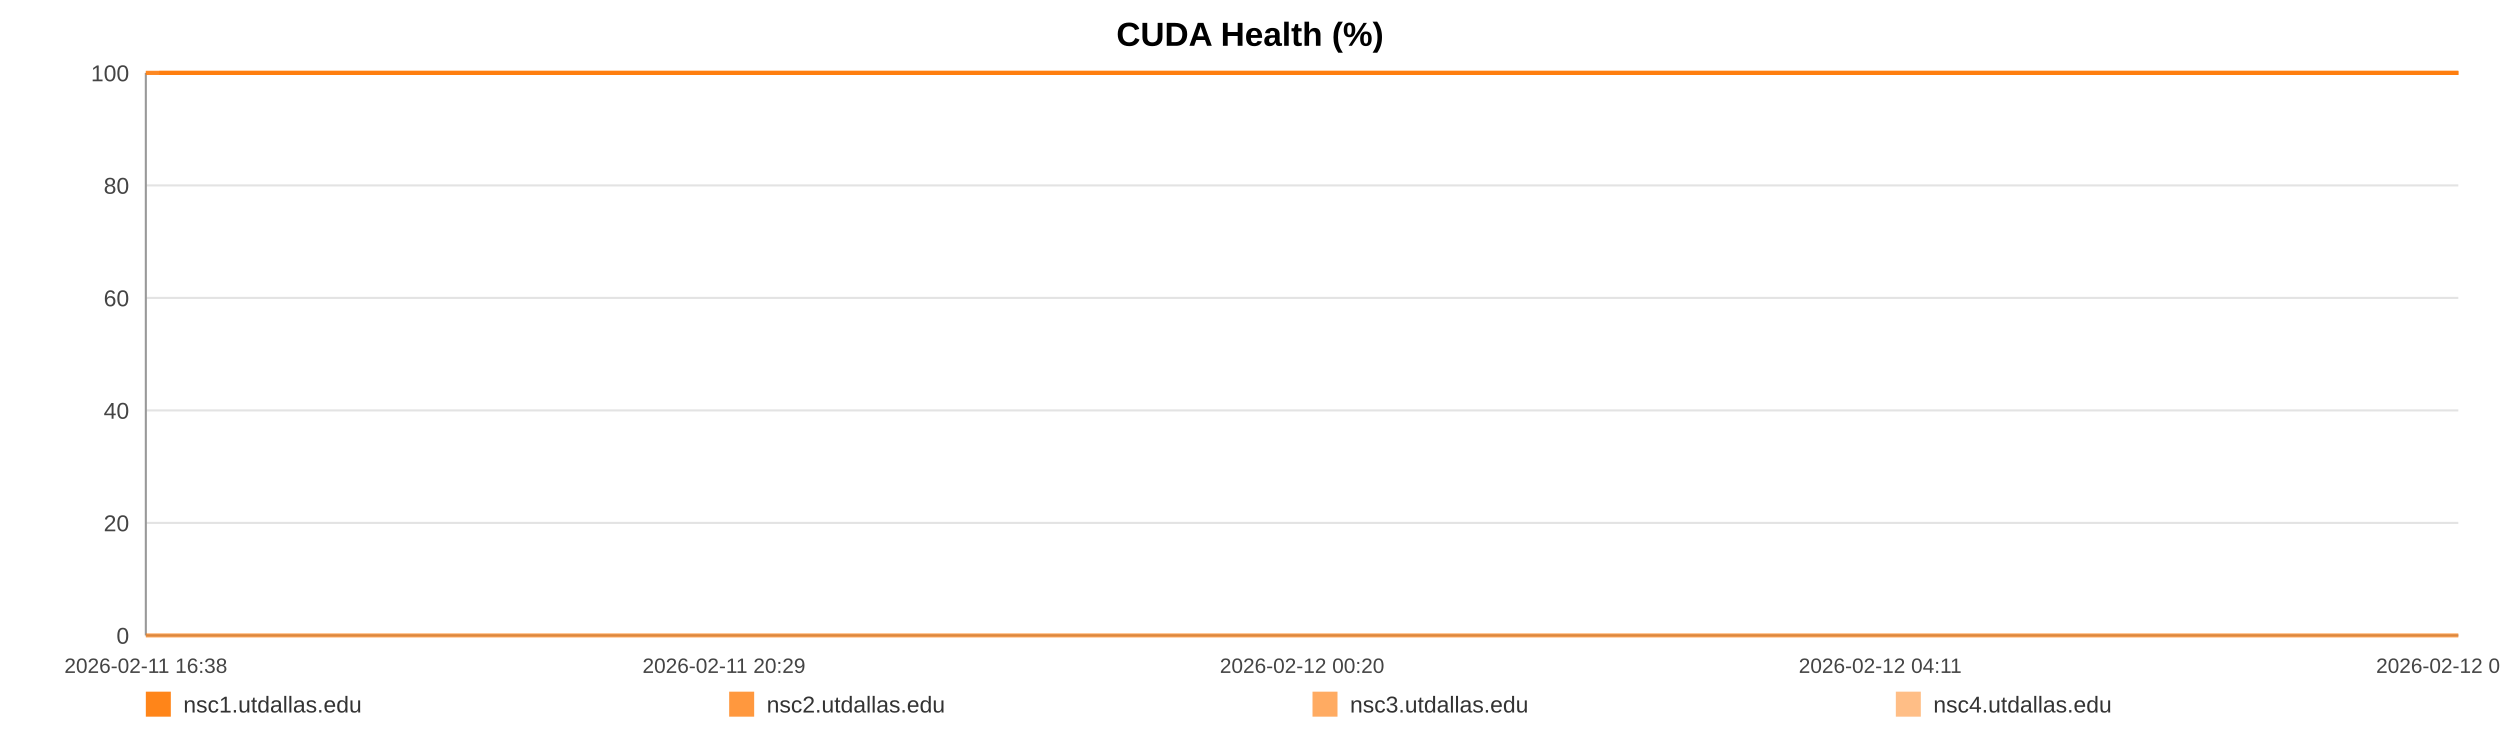
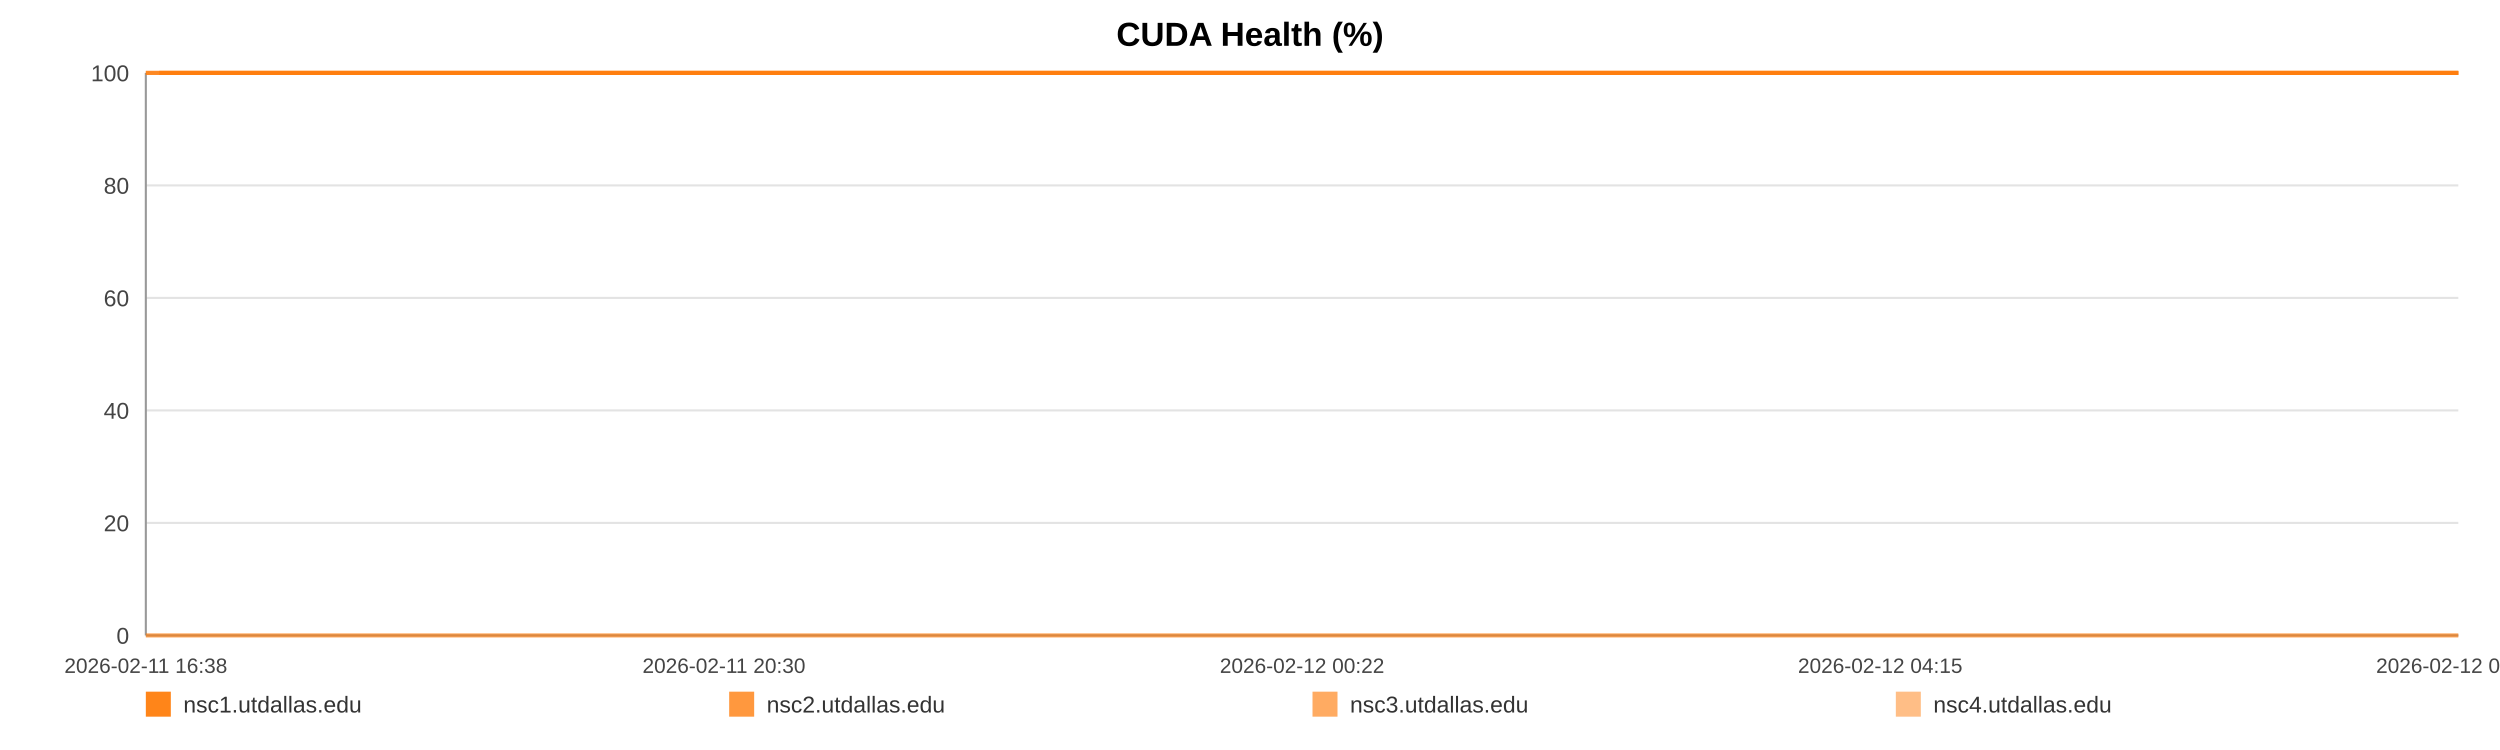
<svg xmlns="http://www.w3.org/2000/svg" width="1200" height="360" viewBox="0 0 1200 360" role="img" aria-label="CUDA Health (%)">
  <rect width="100%" height="100%" fill="#ffffff" />
  <text x="600.0" y="22" text-anchor="middle" font-size="16" font-family="Arial, Helvetica, sans-serif" font-weight="bold">CUDA Health (%)</text>
  <line x1="70" y1="35.00" x2="1180" y2="35.00" stroke="#e3e3e3" stroke-width="1" />
  <text x="62" y="39.00" text-anchor="end" font-size="11" fill="#444" font-family="Arial, Helvetica, sans-serif">100</text>
  <line x1="70" y1="89.00" x2="1180" y2="89.00" stroke="#e3e3e3" stroke-width="1" />
  <text x="62" y="93.00" text-anchor="end" font-size="11" fill="#444" font-family="Arial, Helvetica, sans-serif">80</text>
  <line x1="70" y1="143.00" x2="1180" y2="143.00" stroke="#e3e3e3" stroke-width="1" />
  <text x="62" y="147.00" text-anchor="end" font-size="11" fill="#444" font-family="Arial, Helvetica, sans-serif">60</text>
  <line x1="70" y1="197.00" x2="1180" y2="197.00" stroke="#e3e3e3" stroke-width="1" />
  <text x="62" y="201.00" text-anchor="end" font-size="11" fill="#444" font-family="Arial, Helvetica, sans-serif">40</text>
  <line x1="70" y1="251.00" x2="1180" y2="251.00" stroke="#e3e3e3" stroke-width="1" />
  <text x="62" y="255.00" text-anchor="end" font-size="11" fill="#444" font-family="Arial, Helvetica, sans-serif">20</text>
  <line x1="70" y1="305.00" x2="1180" y2="305.00" stroke="#e3e3e3" stroke-width="1" />
  <text x="62" y="309.00" text-anchor="end" font-size="11" fill="#444" font-family="Arial, Helvetica, sans-serif">0</text>
  <line x1="70" y1="35" x2="70" y2="305" stroke="#999" />
  <line x1="70" y1="305" x2="1180" y2="305" stroke="#999" />
  <text x="70.00" y="323" text-anchor="middle" font-size="10" fill="#444" font-family="Arial, Helvetica, sans-serif">2026-02-11 16:38</text>
-   <text x="347.50" y="323" text-anchor="middle" font-size="10" fill="#444" font-family="Arial, Helvetica, sans-serif">2026-02-11 20:29</text>
-   <text x="625.00" y="323" text-anchor="middle" font-size="10" fill="#444" font-family="Arial, Helvetica, sans-serif">2026-02-12 00:20</text>
-   <text x="902.50" y="323" text-anchor="middle" font-size="10" fill="#444" font-family="Arial, Helvetica, sans-serif">2026-02-12 04:11</text>
-   <text x="1180.00" y="323" text-anchor="middle" font-size="10" fill="#444" font-family="Arial, Helvetica, sans-serif">2026-02-12 08:02</text>
-   <polyline fill="none" stroke="#ff7f0e" stroke-opacity="0.95" stroke-width="2" points="76.47,35.00 82.95,35.00 89.40,35.00 95.88,35.00 102.41,35.00 108.82,35.00 115.30,35.00 122.31,35.00 128.74,35.00 135.16,35.00 141.59,35.00 148.15,35.00 154.58,35.00 161.01,35.00 172.64,35.00 182.67,35.00 189.19,35.00 195.82,35.00 202.26,35.00 208.71,35.00 215.04,35.00 221.56,35.00 228.01,35.00 234.51,35.00 241.02,35.00 247.61,35.00 254.09,35.00 260.58,35.00 267.36,35.00 273.89,35.00 280.34,35.00 286.96,35.00 293.43,35.00 299.90,35.00 306.56,35.00 312.97,35.00 319.43,35.00 326.02,35.00 332.41,35.00 338.87,35.00 345.26,35.00 351.70,35.00 358.19,35.00 364.62,35.00 371.22,35.00 377.75,35.00 384.13,35.00 390.58,35.00 397.11,35.00 403.57,35.00 410.96,35.00 417.43,35.00 423.87,35.00 430.28,35.00 436.70,35.00 443.11,35.00 449.54,35.00 456.02,35.00 462.47,35.00 469.05,35.00 475.50,35.00 481.89,35.00 488.39,35.00 494.94,35.00 501.38,35.00 507.87,35.00 514.26,35.00 520.66,35.00 527.09,35.00 533.49,35.00 539.94,35.00 546.41,35.00 552.81,35.00 559.28,35.00 565.76,35.00 572.15,35.00 578.66,35.00 585.06,35.00 591.49,35.00 598.11,35.00 604.56,35.00 611.01,35.00 617.51,35.00 623.94,35.00 630.43,35.00 636.87,35.00 643.26,35.00 649.66,35.00 656.17,35.00 662.68,35.00 669.12,35.00 675.65,35.00 682.01,35.00 688.50,35.00 694.93,35.00 701.37,35.00 707.78,35.00 714.24,35.00 720.65,35.00 727.16,35.00 733.62,35.00 740.09,35.00 746.55,35.00 753.10,35.00 759.61,35.00 766.05,35.00 772.48,35.00 778.92,35.00 785.35,35.00 791.88,35.00 798.34,35.00 804.79,35.00 811.23,35.00 817.72,35.00 824.21,35.00 830.71,35.00 837.28,35.00 843.70,35.00 850.17,35.00 856.64,35.00 863.08,35.00 869.53,35.00 876.04,35.00 883.04,35.00 889.47,35.00 896.01,35.00 902.46,35.00 908.87,35.00 915.27,35.00 921.62,35.00 928.06,35.00 934.53,35.00 940.98,35.00 947.40,35.00 953.85,35.00 960.29,35.00 966.70,35.00 973.29,35.00 979.71,35.00 986.16,35.00 992.58,35.00 999.05,35.00 1005.48,35.00 1011.96,35.00 1018.45,35.00 1024.91,35.00 1031.38,35.00 1037.83,35.00 1044.23,35.00 1050.66,35.00 1057.10,35.00 1063.55,35.00 1070.04,35.00 1076.56,35.00 1083.03,35.00 1089.48,35.00 1096.00,35.00 1102.47,35.00 1108.87,35.00 1115.36,35.00 1121.83,35.00 1128.39,35.00 1134.94,35.00 1141.36,35.00 1147.85,35.00 1154.26,35.00 1160.66,35.00 1167.11,35.00 1173.57,35.00 1180.00,35.00" />
-   <polyline fill="none" stroke="#ff7f0e" stroke-opacity="0.80" stroke-width="2" points="70.00,35.00 76.47,35.00 82.95,35.00 89.40,35.00 95.88,35.00 102.41,35.00 108.82,35.00 115.30,35.00 122.31,35.00 128.74,35.00 135.16,35.00 141.59,35.00 148.15,35.00 154.58,35.00 161.01,35.00 172.64,35.00 182.67,35.00 189.19,35.00 195.82,35.00 202.26,35.00 208.71,35.00 215.04,35.00 221.56,35.00 228.01,35.00 234.51,35.00 241.02,35.00 247.61,35.00 254.09,35.00 260.58,35.00 267.36,35.00 273.89,35.00 280.34,35.00 286.96,35.00 293.43,35.00 299.90,35.00 306.56,35.00 312.97,35.00 319.43,35.00 326.02,35.00 332.41,35.00 338.87,35.00 345.26,35.00 351.70,35.00 358.19,35.00 364.62,35.00 371.22,35.00 377.75,35.00 384.13,35.00 390.58,35.00 397.11,35.00 403.57,35.00 410.96,35.00 417.43,35.00 423.87,35.00 430.28,35.00 436.70,35.00 443.11,35.00 449.54,35.00 456.02,35.00 462.47,35.00 469.05,35.00 475.50,35.00 481.89,35.00 488.39,35.00 494.94,35.00 501.38,35.00 507.87,35.00 514.26,35.00 520.66,35.00 527.09,35.00 533.49,35.00 539.94,35.00 546.41,35.00 552.81,35.00 559.28,35.00 565.76,35.00 572.15,35.00 578.66,35.00 585.06,35.00 591.49,35.00 598.11,35.00 604.56,35.00 611.01,35.00 617.51,35.00 623.94,35.00 630.43,35.00 636.87,35.00 643.26,35.00 649.66,35.00 656.17,35.00 662.68,35.00 669.12,35.00 675.65,35.00 682.01,35.00 688.50,35.00 694.93,35.00 701.37,35.00 707.78,35.00 714.24,35.00 720.65,35.00 727.16,35.00 733.62,35.00 740.09,35.00 746.55,35.00 753.10,35.00 759.61,35.00 766.05,35.00 772.48,35.00 778.92,35.00 785.35,35.00 791.88,35.00 798.34,35.00 804.79,35.00 811.23,35.00 817.72,35.00 824.21,35.00 830.71,35.00 837.28,35.00 843.70,35.00 850.17,35.00 856.64,35.00 863.08,35.00 869.53,35.00 876.04,35.00 883.04,35.00 889.47,35.00 896.01,35.00 902.46,35.00 908.87,35.00 915.27,35.00 921.62,35.00 928.06,35.00 934.53,35.00 940.98,35.00 947.40,35.00 953.85,35.00 960.29,35.00 966.70,35.00 973.29,35.00 979.71,35.00 986.16,35.00 992.58,35.00 999.05,35.00 1005.48,35.00 1011.96,35.00 1018.45,35.00 1024.91,35.00 1031.38,35.00 1037.83,35.00 1044.23,35.00 1050.66,35.00 1057.10,35.00 1063.55,35.00 1070.04,35.00 1076.56,35.00 1083.03,35.00 1089.48,35.00 1096.00,35.00 1102.47,35.00 1108.87,35.00 1115.36,35.00 1121.83,35.00 1128.39,35.00 1134.94,35.00 1141.36,35.00 1147.85,35.00 1154.26,35.00 1160.66,35.00 1167.11,35.00 1173.57,35.00 1180.00,35.00" />
-   <polyline fill="none" stroke="#ff7f0e" stroke-opacity="0.65" stroke-width="2" points="70.00,305.00 76.47,305.00 82.95,305.00 89.40,305.00 95.88,305.00 102.41,305.00 108.82,305.00 115.30,305.00 122.31,305.00 128.74,305.00 135.16,305.00 141.59,305.00 148.15,305.00 154.58,305.00 161.01,305.00 172.64,305.00 182.67,305.00 189.19,305.00 195.82,305.00 202.26,305.00 208.71,305.00 215.04,305.00 221.56,305.00 228.01,305.00 234.51,305.00 241.02,305.00 247.61,305.00 254.09,305.00 260.58,305.00 267.36,305.00 273.89,305.00 280.34,305.00 286.96,305.00 293.43,305.00 299.90,305.00 306.56,305.00 312.97,305.00 319.43,305.00 326.02,305.00 332.41,305.00 338.87,305.00 345.26,305.00 351.70,305.00 358.19,305.00 364.62,305.00 371.22,305.00 377.75,305.00 384.13,305.00 390.58,305.00 397.11,305.00 403.57,305.00 410.96,305.00 417.43,305.00 423.87,305.00 430.28,305.00 436.70,305.00 443.11,305.00 449.54,305.00 456.02,305.00 462.47,305.00 469.05,305.00 475.50,305.00 481.89,305.00 488.39,305.00 494.94,305.00 501.38,305.00 507.87,305.00 514.26,305.00 520.66,305.00 527.09,305.00 533.49,305.00 539.94,305.00 546.41,305.00 552.81,305.00 559.28,305.00 565.76,305.00 572.15,305.00 578.66,305.00 585.06,305.00 591.49,305.00 598.11,305.00 604.56,305.00 611.01,305.00 617.51,305.00 623.94,305.00 630.43,305.00 636.87,305.00 643.26,305.00 649.66,305.00 656.17,305.00 662.68,305.00 669.12,305.00 675.65,305.00 682.01,305.00 688.50,305.00 694.93,305.00 701.37,305.00 707.78,305.00 714.24,305.00 720.65,305.00 727.16,305.00 733.62,305.00 740.09,305.00 746.55,305.00 753.10,305.00 759.61,305.00 766.05,305.00 772.48,305.00 778.92,305.00 785.35,305.00 791.88,305.00 798.34,305.00 804.79,305.00 811.23,305.00 817.72,305.00 824.21,305.00 830.71,305.00 837.28,305.00 843.70,305.00 850.17,305.00 856.64,305.00 863.08,305.00 869.53,305.00 876.04,305.00 883.04,305.00 889.47,305.00 896.01,305.00 902.46,305.00 908.87,305.00 915.27,305.00 921.62,305.00 928.06,305.00 934.53,305.00 940.98,305.00 947.40,305.00 953.85,305.00 960.29,305.00 966.70,305.00 973.29,305.00 979.71,305.00 986.16,305.00 992.58,305.00 999.05,305.00 1005.48,305.00 1011.96,305.00 1018.45,305.00 1024.91,305.00 1031.38,305.00 1037.83,305.00 1044.23,305.00 1050.66,305.00 1057.10,305.00 1063.55,305.00 1070.04,305.00 1076.56,305.00 1083.03,305.00 1089.48,305.00 1096.00,305.00 1102.47,305.00 1108.87,305.00 1115.36,305.00 1121.83,305.00 1128.39,305.00 1134.94,305.00 1141.36,305.00 1147.85,305.00 1154.26,305.00 1160.66,305.00 1167.11,305.00 1173.57,305.00 1180.00,305.00" />
-   <polyline fill="none" stroke="#ff7f0e" stroke-opacity="0.50" stroke-width="2" points="70.00,35.00 76.47,35.00 82.95,35.00 89.40,35.00 95.88,35.00 102.41,35.00 108.82,35.00 115.30,35.00 122.31,35.00 128.74,35.00 135.16,35.00 141.59,35.00 148.15,35.00 154.58,35.00 161.01,35.00 172.64,35.00 182.67,35.00 189.19,35.00 195.82,35.00 202.26,35.00 208.71,35.00 215.04,35.00 221.56,35.00 228.01,35.00 234.51,35.00 241.02,35.00 247.61,35.00 254.09,35.00 260.58,35.00 267.36,35.00 273.89,35.00 280.34,35.00 286.96,35.00 293.43,35.00 299.90,35.00 306.56,35.00 312.97,35.00 319.43,35.00 326.02,35.00 332.41,35.00 338.87,35.00 345.26,35.00 351.70,35.00 358.19,35.00 364.62,35.00 371.22,35.00 377.75,35.00 384.13,35.00 390.58,35.00 397.11,35.00 403.57,35.00 410.96,35.00 417.43,35.00 423.87,35.00 430.28,35.00 436.70,35.00 443.11,35.00 449.54,35.00 456.02,35.00 462.47,35.00 469.05,35.00 475.50,35.00 481.89,35.00 488.39,35.00 494.94,35.00 501.38,35.00 507.87,35.00 514.26,35.00 520.66,35.00 527.09,35.00 533.49,35.00 539.94,35.00 546.41,35.00 552.81,35.00 559.28,35.00 565.76,35.00 572.15,35.00 578.66,35.00 585.06,35.00 591.49,35.00 598.11,35.00 604.56,35.00 611.01,35.00 617.51,35.00 623.94,35.00 630.43,35.00 636.87,35.00 643.26,35.00 649.66,35.00 656.17,35.00 662.68,35.00 669.12,35.00 675.65,35.00 682.01,35.00 688.50,35.00 694.93,35.00 701.37,35.00 707.78,35.00 714.24,35.00 720.65,35.00 727.16,35.00 733.62,35.00 740.09,35.00 746.55,35.00 753.10,35.00 759.61,35.00 766.05,35.00 772.48,35.00 778.92,35.00 785.35,35.00 791.88,35.00 798.34,35.00 804.79,35.00 811.23,35.00 817.72,35.00 824.21,35.00 830.71,35.00 837.28,35.00 843.70,35.00 850.17,35.00 856.64,35.00 863.08,35.00 869.53,35.00 876.04,35.00 883.04,35.00 889.47,35.00 896.01,35.00 902.46,35.00 908.87,35.00 915.27,35.00 921.62,35.00 928.06,35.00 934.53,35.00 940.98,35.00 947.40,35.00 953.85,35.00 960.29,35.00 966.70,35.00 973.29,35.00 979.71,35.00 986.16,35.00 992.58,35.00 999.05,35.00 1005.48,35.00 1011.96,35.00 1018.45,35.00 1024.91,35.00 1031.38,35.00 1037.83,35.00 1044.23,35.00 1050.66,35.00 1057.10,35.00 1063.55,35.00 1070.04,35.00 1076.56,35.00 1083.03,35.00 1089.48,35.00 1096.00,35.00 1102.47,35.00 1108.87,35.00 1115.36,35.00 1121.83,35.00 1128.39,35.00 1134.94,35.00 1141.36,35.00 1147.85,35.00 1154.26,35.00 1160.66,35.00 1167.11,35.00 1173.57,35.00 1180.00,35.00" />
+   <text x="347.50" y="323" text-anchor="middle" font-size="10" fill="#444" font-family="Arial, Helvetica, sans-serif">2026-02-11 20:30</text>
+   <text x="625.00" y="323" text-anchor="middle" font-size="10" fill="#444" font-family="Arial, Helvetica, sans-serif">2026-02-12 00:22</text>
+   <text x="902.50" y="323" text-anchor="middle" font-size="10" fill="#444" font-family="Arial, Helvetica, sans-serif">2026-02-12 04:15</text>
+   <text x="1180.00" y="323" text-anchor="middle" font-size="10" fill="#444" font-family="Arial, Helvetica, sans-serif">2026-02-12 08:07</text>
+   <polyline fill="none" stroke="#ff7f0e" stroke-opacity="0.95" stroke-width="2" points="76.43,35.00 82.88,35.00 89.29,35.00 95.74,35.00 102.22,35.00 108.59,35.00 115.04,35.00 122.01,35.00 128.40,35.00 134.79,35.00 141.18,35.00 147.71,35.00 154.10,35.00 160.48,35.00 172.05,35.00 182.02,35.00 188.51,35.00 195.10,35.00 201.51,35.00 207.92,35.00 214.21,35.00 220.70,35.00 227.10,35.00 233.57,35.00 240.04,35.00 246.59,35.00 253.04,35.00 259.49,35.00 266.24,35.00 272.72,35.00 279.13,35.00 285.72,35.00 292.15,35.00 298.58,35.00 305.21,35.00 311.58,35.00 318.01,35.00 324.56,35.00 330.90,35.00 337.33,35.00 343.68,35.00 350.09,35.00 356.54,35.00 362.93,35.00 369.50,35.00 375.99,35.00 382.34,35.00 388.75,35.00 395.24,35.00 401.66,35.00 409.01,35.00 415.44,35.00 421.85,35.00 428.22,35.00 434.61,35.00 440.98,35.00 447.36,35.00 453.81,35.00 460.22,35.00 466.77,35.00 473.18,35.00 479.53,35.00 486.00,35.00 492.51,35.00 498.92,35.00 505.37,35.00 511.71,35.00 518.08,35.00 524.47,35.00 530.84,35.00 537.25,35.00 543.68,35.00 550.05,35.00 556.48,35.00 562.93,35.00 569.28,35.00 575.75,35.00 582.12,35.00 588.51,35.00 595.09,35.00 601.50,35.00 607.91,35.00 614.38,35.00 620.77,35.00 627.22,35.00 633.63,35.00 639.98,35.00 646.35,35.00 652.82,35.00 659.29,35.00 665.69,35.00 672.18,35.00 678.51,35.00 684.96,35.00 691.35,35.00 697.76,35.00 704.13,35.00 710.56,35.00 716.93,35.00 723.40,35.00 729.83,35.00 736.25,35.00 742.68,35.00 749.19,35.00 755.66,35.00 762.07,35.00 768.46,35.00 774.87,35.00 781.26,35.00 787.75,35.00 794.18,35.00 800.59,35.00 806.99,35.00 813.44,35.00 819.89,35.00 826.36,35.00 832.89,35.00 839.28,35.00 845.71,35.00 852.14,35.00 858.55,35.00 864.96,35.00 871.42,35.00 878.39,35.00 884.78,35.00 891.29,35.00 897.70,35.00 904.07,35.00 910.44,35.00 916.75,35.00 923.16,35.00 929.58,35.00 935.99,35.00 942.38,35.00 948.79,35.00 955.20,35.00 961.57,35.00 968.12,35.00 974.51,35.00 980.92,35.00 987.31,35.00 993.74,35.00 1000.13,35.00 1006.57,35.00 1013.02,35.00 1019.45,35.00 1025.88,35.00 1032.29,35.00 1038.66,35.00 1045.05,35.00 1051.46,35.00 1057.87,35.00 1064.32,35.00 1070.81,35.00 1077.23,35.00 1083.64,35.00 1090.13,35.00 1096.56,35.00 1102.93,35.00 1109.38,35.00 1115.81,35.00 1122.34,35.00 1128.85,35.00 1135.24,35.00 1141.68,35.00 1148.05,35.00 1154.42,35.00 1160.83,35.00 1167.26,35.00 1173.65,35.00 1180.00,35.00" />
+   <polyline fill="none" stroke="#ff7f0e" stroke-opacity="0.80" stroke-width="2" points="70.00,35.00 76.43,35.00 82.88,35.00 89.29,35.00 95.74,35.00 102.22,35.00 108.59,35.00 115.04,35.00 122.01,35.00 128.40,35.00 134.79,35.00 141.18,35.00 147.71,35.00 154.10,35.00 160.48,35.00 172.05,35.00 182.02,35.00 188.51,35.00 195.10,35.00 201.51,35.00 207.92,35.00 214.21,35.00 220.70,35.00 227.10,35.00 233.57,35.00 240.04,35.00 246.59,35.00 253.04,35.00 259.49,35.00 266.24,35.00 272.72,35.00 279.13,35.00 285.72,35.00 292.15,35.00 298.58,35.00 305.21,35.00 311.58,35.00 318.01,35.00 324.56,35.00 330.90,35.00 337.33,35.00 343.68,35.00 350.09,35.00 356.54,35.00 362.93,35.00 369.50,35.00 375.99,35.00 382.34,35.00 388.75,35.00 395.24,35.00 401.66,35.00 409.01,35.00 415.44,35.00 421.85,35.00 428.22,35.00 434.61,35.00 440.98,35.00 447.36,35.00 453.81,35.00 460.22,35.00 466.77,35.00 473.18,35.00 479.53,35.00 486.00,35.00 492.51,35.00 498.92,35.00 505.37,35.00 511.71,35.00 518.08,35.00 524.47,35.00 530.84,35.00 537.25,35.00 543.68,35.00 550.05,35.00 556.48,35.00 562.93,35.00 569.28,35.00 575.75,35.00 582.12,35.00 588.51,35.00 595.09,35.00 601.50,35.00 607.91,35.00 614.38,35.00 620.77,35.00 627.22,35.00 633.63,35.00 639.98,35.00 646.35,35.00 652.82,35.00 659.29,35.00 665.69,35.00 672.18,35.00 678.51,35.00 684.96,35.00 691.35,35.00 697.76,35.00 704.13,35.00 710.56,35.00 716.93,35.00 723.40,35.00 729.83,35.00 736.25,35.00 742.68,35.00 749.19,35.00 755.66,35.00 762.07,35.00 768.46,35.00 774.87,35.00 781.26,35.00 787.75,35.00 794.18,35.00 800.59,35.00 806.99,35.00 813.44,35.00 819.89,35.00 826.36,35.00 832.89,35.00 839.28,35.00 845.71,35.00 852.14,35.00 858.55,35.00 864.96,35.00 871.42,35.00 878.39,35.00 884.78,35.00 891.29,35.00 897.70,35.00 904.07,35.00 910.44,35.00 916.75,35.00 923.16,35.00 929.58,35.00 935.99,35.00 942.38,35.00 948.79,35.00 955.20,35.00 961.57,35.00 968.12,35.00 974.51,35.00 980.92,35.00 987.31,35.00 993.74,35.00 1000.13,35.00 1006.57,35.00 1013.02,35.00 1019.45,35.00 1025.88,35.00 1032.29,35.00 1038.66,35.00 1045.05,35.00 1051.46,35.00 1057.87,35.00 1064.32,35.00 1070.81,35.00 1077.23,35.00 1083.64,35.00 1090.13,35.00 1096.56,35.00 1102.93,35.00 1109.38,35.00 1115.81,35.00 1122.34,35.00 1128.85,35.00 1135.24,35.00 1141.68,35.00 1148.05,35.00 1154.42,35.00 1160.83,35.00 1167.26,35.00 1173.65,35.00 1180.00,35.00" />
+   <polyline fill="none" stroke="#ff7f0e" stroke-opacity="0.65" stroke-width="2" points="70.00,305.00 76.43,305.00 82.88,305.00 89.29,305.00 95.74,305.00 102.22,305.00 108.59,305.00 115.04,305.00 122.01,305.00 128.40,305.00 134.79,305.00 141.18,305.00 147.71,305.00 154.10,305.00 160.48,305.00 172.05,305.00 182.02,305.00 188.51,305.00 195.10,305.00 201.51,305.00 207.92,305.00 214.21,305.00 220.70,305.00 227.10,305.00 233.57,305.00 240.04,305.00 246.59,305.00 253.04,305.00 259.49,305.00 266.24,305.00 272.72,305.00 279.13,305.00 285.72,305.00 292.15,305.00 298.58,305.00 305.21,305.00 311.58,305.00 318.01,305.00 324.56,305.00 330.90,305.00 337.33,305.00 343.68,305.00 350.09,305.00 356.54,305.00 362.93,305.00 369.50,305.00 375.99,305.00 382.34,305.00 388.75,305.00 395.24,305.00 401.66,305.00 409.01,305.00 415.44,305.00 421.85,305.00 428.22,305.00 434.61,305.00 440.98,305.00 447.36,305.00 453.81,305.00 460.22,305.00 466.77,305.00 473.18,305.00 479.53,305.00 486.00,305.00 492.51,305.00 498.92,305.00 505.37,305.00 511.71,305.00 518.08,305.00 524.47,305.00 530.84,305.00 537.25,305.00 543.68,305.00 550.05,305.00 556.48,305.00 562.93,305.00 569.28,305.00 575.75,305.00 582.12,305.00 588.51,305.00 595.09,305.00 601.50,305.00 607.91,305.00 614.38,305.00 620.77,305.00 627.22,305.00 633.63,305.00 639.98,305.00 646.35,305.00 652.82,305.00 659.29,305.00 665.69,305.00 672.18,305.00 678.51,305.00 684.96,305.00 691.35,305.00 697.76,305.00 704.13,305.00 710.56,305.00 716.93,305.00 723.40,305.00 729.83,305.00 736.25,305.00 742.68,305.00 749.19,305.00 755.66,305.00 762.07,305.00 768.46,305.00 774.87,305.00 781.26,305.00 787.75,305.00 794.18,305.00 800.59,305.00 806.99,305.00 813.44,305.00 819.89,305.00 826.36,305.00 832.89,305.00 839.28,305.00 845.71,305.00 852.14,305.00 858.55,305.00 864.96,305.00 871.42,305.00 878.39,305.00 884.78,305.00 891.29,305.00 897.70,305.00 904.07,305.00 910.44,305.00 916.75,305.00 923.16,305.00 929.58,305.00 935.99,305.00 942.38,305.00 948.79,305.00 955.20,305.00 961.57,305.00 968.12,305.00 974.51,305.00 980.92,305.00 987.31,305.00 993.74,305.00 1000.13,305.00 1006.57,305.00 1013.02,305.00 1019.45,305.00 1025.88,305.00 1032.29,305.00 1038.66,305.00 1045.05,305.00 1051.46,305.00 1057.87,305.00 1064.32,305.00 1070.81,305.00 1077.23,305.00 1083.64,305.00 1090.13,305.00 1096.56,305.00 1102.93,305.00 1109.38,305.00 1115.81,305.00 1122.34,305.00 1128.85,305.00 1135.24,305.00 1141.68,305.00 1148.05,305.00 1154.42,305.00 1160.83,305.00 1167.26,305.00 1173.65,305.00 1180.00,305.00" />
+   <polyline fill="none" stroke="#ff7f0e" stroke-opacity="0.50" stroke-width="2" points="70.00,35.00 76.43,35.00 82.88,35.00 89.29,35.00 95.74,35.00 102.22,35.00 108.59,35.00 115.04,35.00 122.01,35.00 128.40,35.00 134.79,35.00 141.18,35.00 147.71,35.00 154.10,35.00 160.48,35.00 172.05,35.00 182.02,35.00 188.51,35.00 195.10,35.00 201.51,35.00 207.92,35.00 214.21,35.00 220.70,35.00 227.10,35.00 233.57,35.00 240.04,35.00 246.59,35.00 253.04,35.00 259.49,35.00 266.24,35.00 272.72,35.00 279.13,35.00 285.72,35.00 292.15,35.00 298.58,35.00 305.21,35.00 311.58,35.00 318.01,35.00 324.56,35.00 330.90,35.00 337.33,35.00 343.68,35.00 350.09,35.00 356.54,35.00 362.93,35.00 369.50,35.00 375.99,35.00 382.34,35.00 388.75,35.00 395.24,35.00 401.66,35.00 409.01,35.00 415.44,35.00 421.85,35.00 428.22,35.00 434.61,35.00 440.98,35.00 447.36,35.00 453.81,35.00 460.22,35.00 466.77,35.00 473.18,35.00 479.53,35.00 486.00,35.00 492.51,35.00 498.92,35.00 505.37,35.00 511.71,35.00 518.08,35.00 524.47,35.00 530.84,35.00 537.25,35.00 543.68,35.00 550.05,35.00 556.48,35.00 562.93,35.00 569.28,35.00 575.75,35.00 582.12,35.00 588.51,35.00 595.09,35.00 601.50,35.00 607.91,35.00 614.38,35.00 620.77,35.00 627.22,35.00 633.63,35.00 639.98,35.00 646.35,35.00 652.82,35.00 659.29,35.00 665.69,35.00 672.18,35.00 678.51,35.00 684.96,35.00 691.35,35.00 697.76,35.00 704.13,35.00 710.56,35.00 716.93,35.00 723.40,35.00 729.83,35.00 736.25,35.00 742.68,35.00 749.19,35.00 755.66,35.00 762.07,35.00 768.46,35.00 774.87,35.00 781.26,35.00 787.75,35.00 794.18,35.00 800.59,35.00 806.99,35.00 813.44,35.00 819.89,35.00 826.36,35.00 832.89,35.00 839.28,35.00 845.71,35.00 852.14,35.00 858.55,35.00 864.96,35.00 871.42,35.00 878.39,35.00 884.78,35.00 891.29,35.00 897.70,35.00 904.07,35.00 910.44,35.00 916.75,35.00 923.16,35.00 929.58,35.00 935.99,35.00 942.38,35.00 948.79,35.00 955.20,35.00 961.57,35.00 968.12,35.00 974.51,35.00 980.92,35.00 987.31,35.00 993.74,35.00 1000.13,35.00 1006.57,35.00 1013.02,35.00 1019.45,35.00 1025.88,35.00 1032.29,35.00 1038.66,35.00 1045.05,35.00 1051.46,35.00 1057.87,35.00 1064.32,35.00 1070.81,35.00 1077.23,35.00 1083.64,35.00 1090.13,35.00 1096.56,35.00 1102.93,35.00 1109.38,35.00 1115.81,35.00 1122.34,35.00 1128.85,35.00 1135.24,35.00 1141.68,35.00 1148.05,35.00 1154.42,35.00 1160.83,35.00 1167.26,35.00 1173.65,35.00 1180.00,35.00" />
  <rect x="70" y="332" width="12" height="12" fill="#ff7f0e" fill-opacity="0.95" />
  <text x="88" y="342" font-size="11" fill="#333" font-family="Arial, Helvetica, sans-serif">nsc1.utdallas.edu</text>
  <rect x="350" y="332" width="12" height="12" fill="#ff7f0e" fill-opacity="0.80" />
  <text x="368" y="342" font-size="11" fill="#333" font-family="Arial, Helvetica, sans-serif">nsc2.utdallas.edu</text>
  <rect x="630" y="332" width="12" height="12" fill="#ff7f0e" fill-opacity="0.65" />
  <text x="648" y="342" font-size="11" fill="#333" font-family="Arial, Helvetica, sans-serif">nsc3.utdallas.edu</text>
  <rect x="910" y="332" width="12" height="12" fill="#ff7f0e" fill-opacity="0.50" />
  <text x="928" y="342" font-size="11" fill="#333" font-family="Arial, Helvetica, sans-serif">nsc4.utdallas.edu</text>
</svg>
